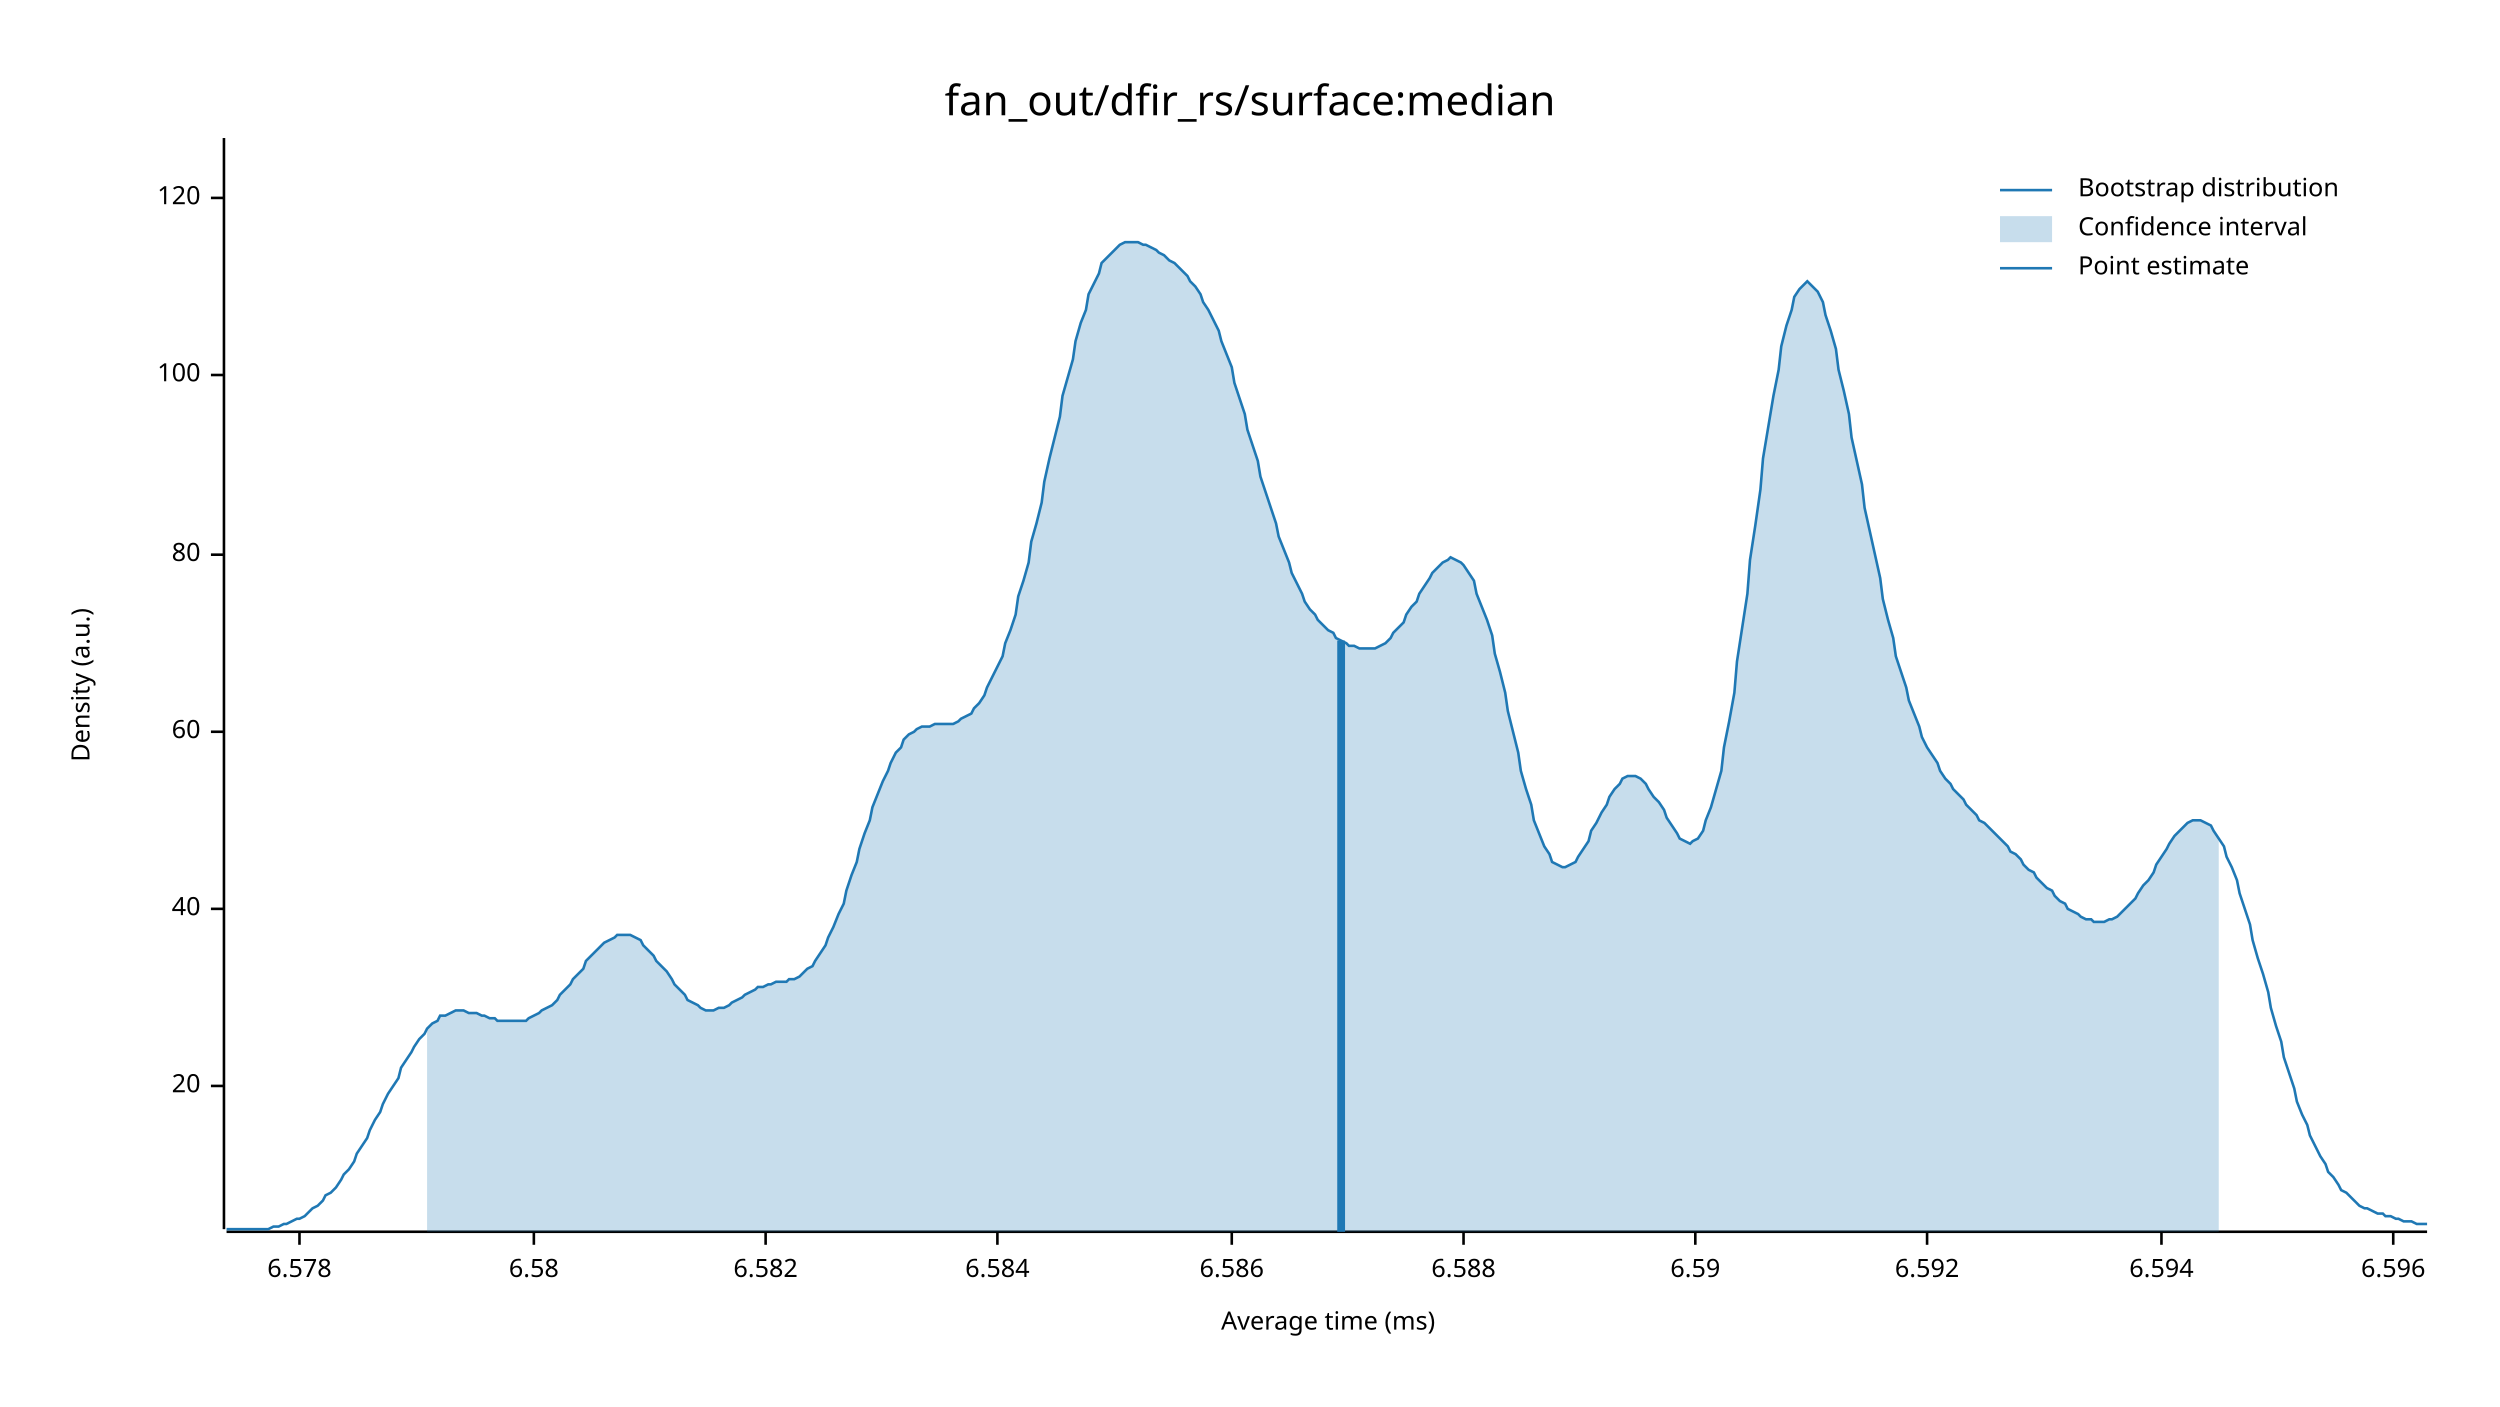
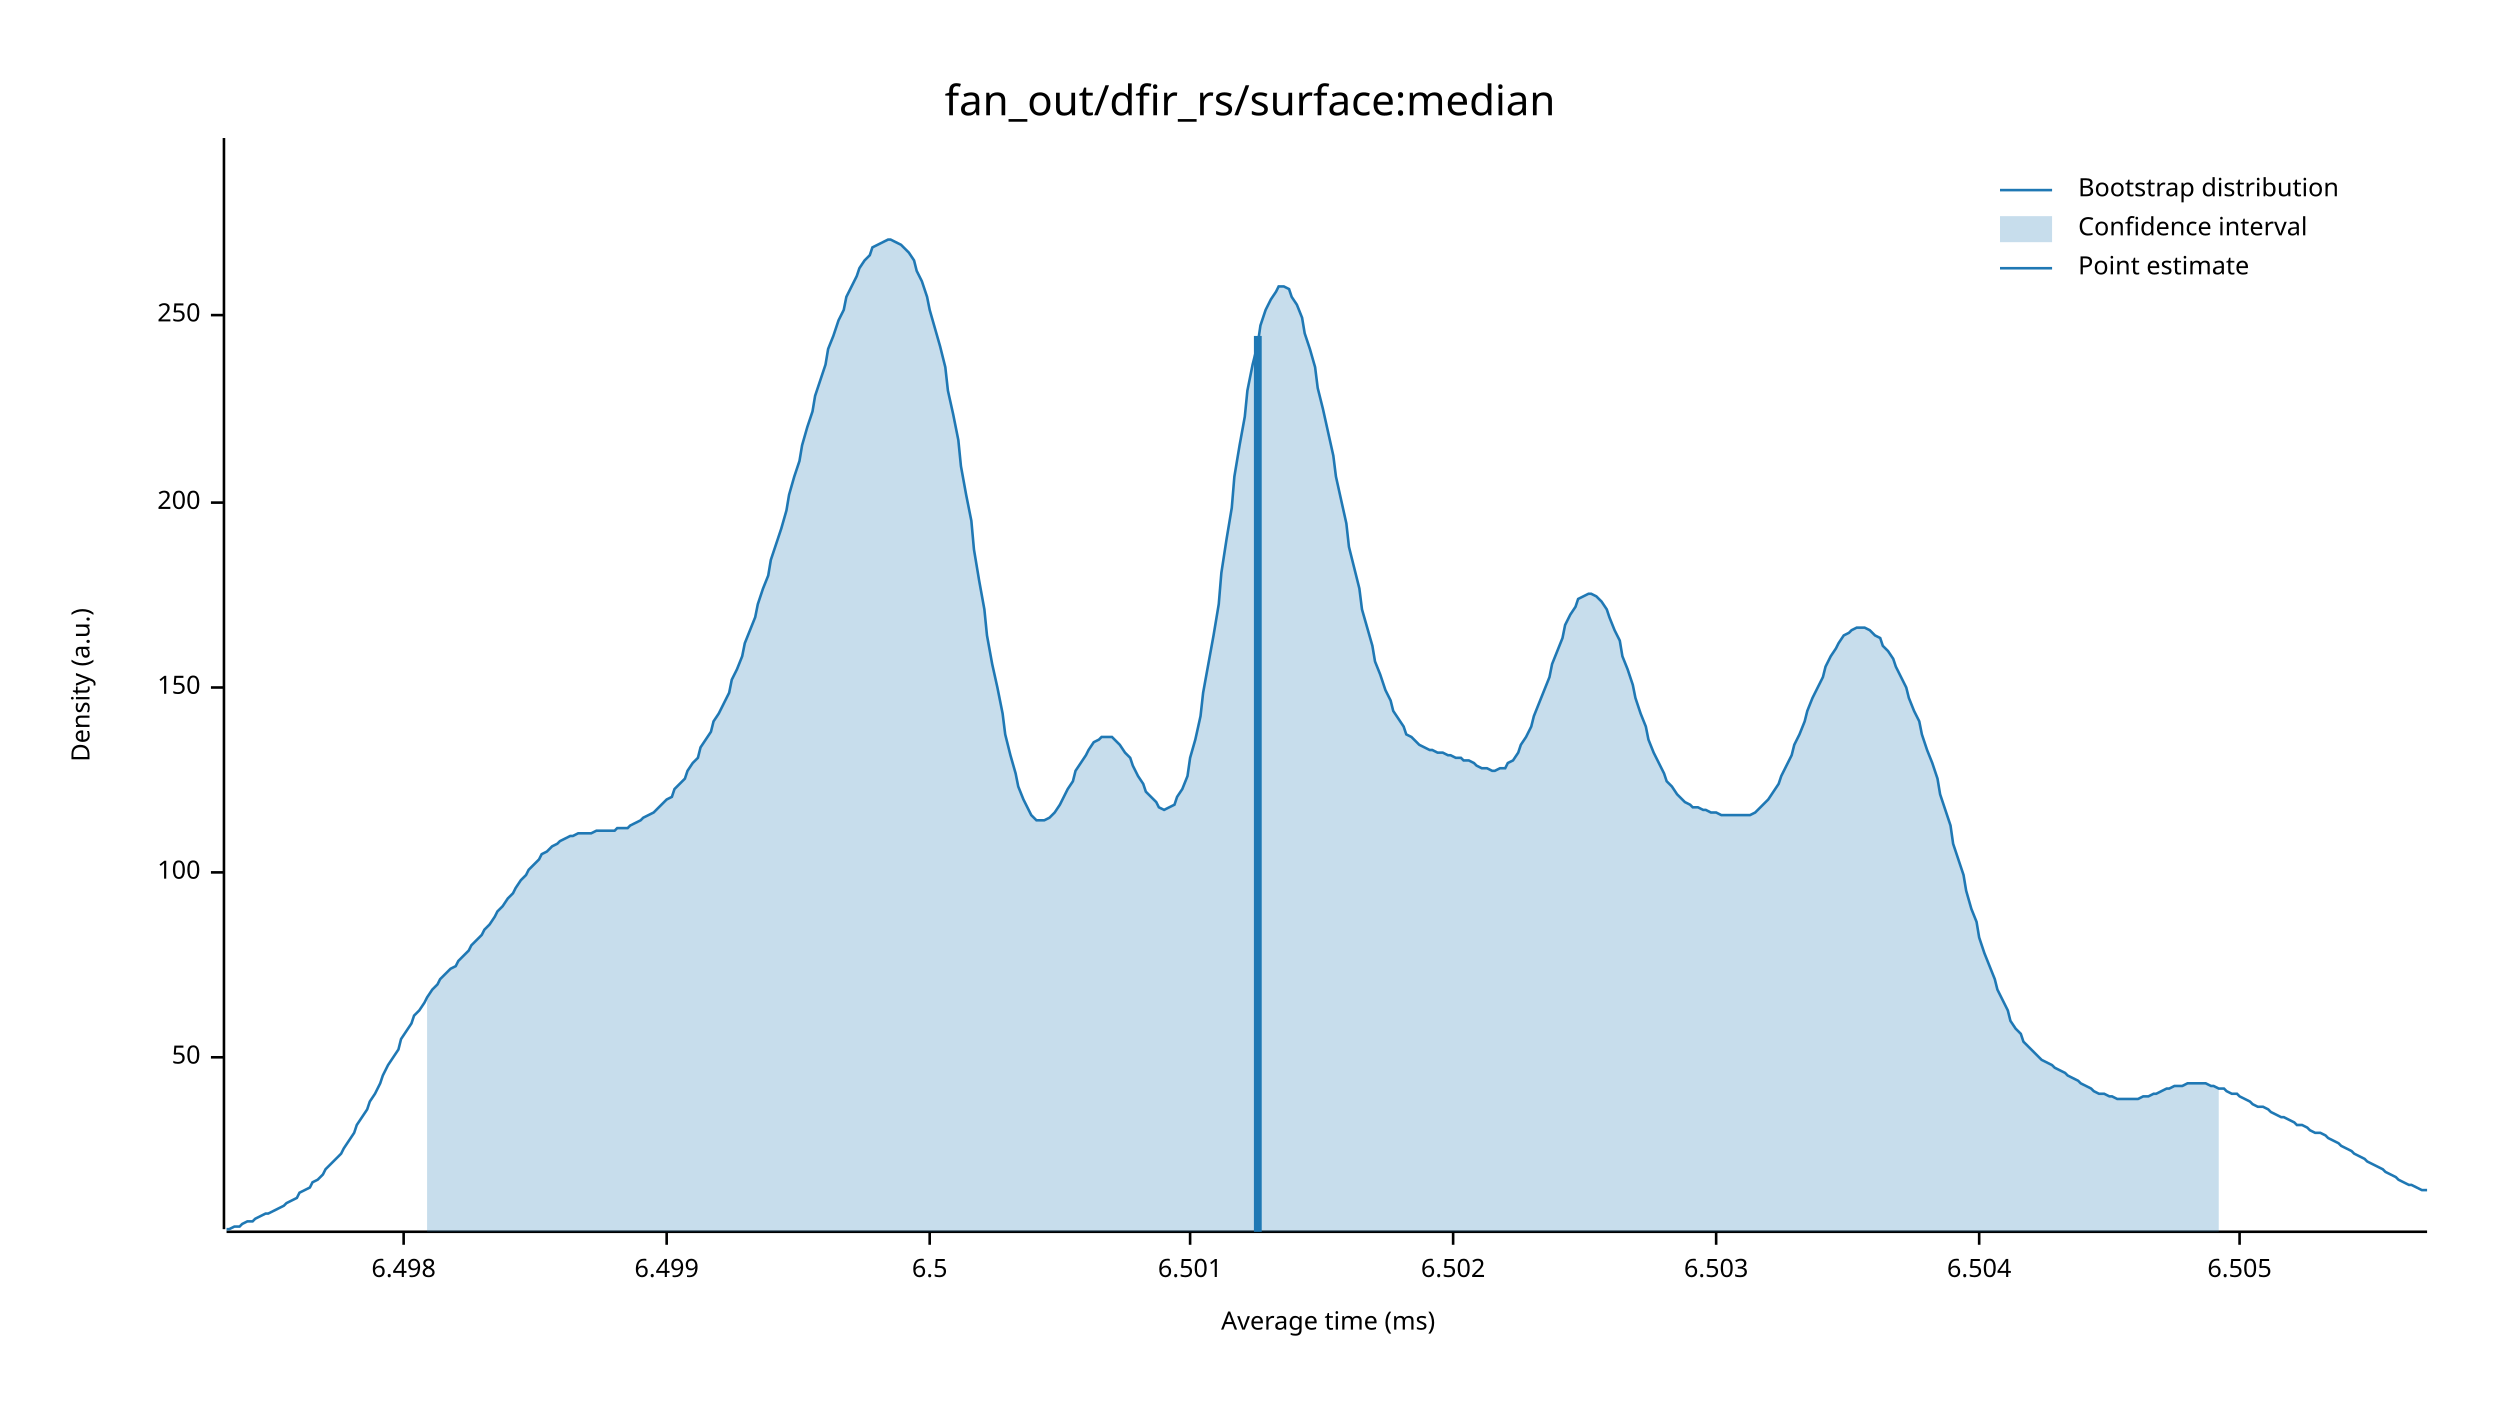
<svg xmlns="http://www.w3.org/2000/svg" width="960" height="540" viewBox="0 0 960 540">
  <text x="480" y="32" dy="0.76em" text-anchor="middle" font-family="sans-serif" font-size="16.129" opacity="1" fill="#000000">
fan_out/dfir_rs/surface:median
</text>
  <text x="27" y="263" dy="0.76em" text-anchor="middle" font-family="sans-serif" font-size="9.677" opacity="1" fill="#000000" transform="rotate(270, 27, 263)">
Density (a.u.)
</text>
  <text x="510" y="513" dy="-0.5ex" text-anchor="middle" font-family="sans-serif" font-size="9.677" opacity="1" fill="#000000">
Average time (ms)
</text>
  <polyline fill="none" opacity="1" stroke="#000000" stroke-width="1" points="86,53 86,472 " />
-   <text x="77" y="417" dy="0.5ex" text-anchor="end" font-family="sans-serif" font-size="9.677" opacity="1" fill="#000000">
- 20
+   <text x="77" y="406" dy="0.5ex" text-anchor="end" font-family="sans-serif" font-size="9.677" opacity="1" fill="#000000">
+ 50
</text>
-   <polyline fill="none" opacity="1" stroke="#000000" stroke-width="1" points="81,417 86,417 " />
-   <text x="77" y="349" dy="0.5ex" text-anchor="end" font-family="sans-serif" font-size="9.677" opacity="1" fill="#000000">
- 40
- </text>
-   <polyline fill="none" opacity="1" stroke="#000000" stroke-width="1" points="81,349 86,349 " />
-   <text x="77" y="281" dy="0.5ex" text-anchor="end" font-family="sans-serif" font-size="9.677" opacity="1" fill="#000000">
- 60
- </text>
-   <polyline fill="none" opacity="1" stroke="#000000" stroke-width="1" points="81,281 86,281 " />
-   <text x="77" y="213" dy="0.5ex" text-anchor="end" font-family="sans-serif" font-size="9.677" opacity="1" fill="#000000">
- 80
- </text>
-   <polyline fill="none" opacity="1" stroke="#000000" stroke-width="1" points="81,213 86,213 " />
-   <text x="77" y="144" dy="0.5ex" text-anchor="end" font-family="sans-serif" font-size="9.677" opacity="1" fill="#000000">
+   <polyline fill="none" opacity="1" stroke="#000000" stroke-width="1" points="81,406 86,406 " />
+   <text x="77" y="335" dy="0.5ex" text-anchor="end" font-family="sans-serif" font-size="9.677" opacity="1" fill="#000000">
100
</text>
-   <polyline fill="none" opacity="1" stroke="#000000" stroke-width="1" points="81,144 86,144 " />
-   <text x="77" y="76" dy="0.5ex" text-anchor="end" font-family="sans-serif" font-size="9.677" opacity="1" fill="#000000">
- 120
+   <polyline fill="none" opacity="1" stroke="#000000" stroke-width="1" points="81,335 86,335 " />
+   <text x="77" y="264" dy="0.5ex" text-anchor="end" font-family="sans-serif" font-size="9.677" opacity="1" fill="#000000">
+ 150
</text>
-   <polyline fill="none" opacity="1" stroke="#000000" stroke-width="1" points="81,76 86,76 " />
+   <polyline fill="none" opacity="1" stroke="#000000" stroke-width="1" points="81,264 86,264 " />
+   <text x="77" y="193" dy="0.5ex" text-anchor="end" font-family="sans-serif" font-size="9.677" opacity="1" fill="#000000">
+ 200
+ </text>
+   <polyline fill="none" opacity="1" stroke="#000000" stroke-width="1" points="81,193 86,193 " />
+   <text x="77" y="121" dy="0.5ex" text-anchor="end" font-family="sans-serif" font-size="9.677" opacity="1" fill="#000000">
+ 250
+ </text>
+   <polyline fill="none" opacity="1" stroke="#000000" stroke-width="1" points="81,121 86,121 " />
  <polyline fill="none" opacity="1" stroke="#000000" stroke-width="1" points="87,473 932,473 " />
-   <text x="115" y="483" dy="0.76em" text-anchor="middle" font-family="sans-serif" font-size="9.677" opacity="1" fill="#000000">
- 6.578
+   <text x="155" y="483" dy="0.76em" text-anchor="middle" font-family="sans-serif" font-size="9.677" opacity="1" fill="#000000">
+ 6.498
</text>
-   <polyline fill="none" opacity="1" stroke="#000000" stroke-width="1" points="115,473 115,478 " />
-   <text x="205" y="483" dy="0.76em" text-anchor="middle" font-family="sans-serif" font-size="9.677" opacity="1" fill="#000000">
- 6.58
+   <polyline fill="none" opacity="1" stroke="#000000" stroke-width="1" points="155,473 155,478 " />
+   <text x="256" y="483" dy="0.76em" text-anchor="middle" font-family="sans-serif" font-size="9.677" opacity="1" fill="#000000">
+ 6.499
</text>
-   <polyline fill="none" opacity="1" stroke="#000000" stroke-width="1" points="205,473 205,478 " />
-   <text x="294" y="483" dy="0.76em" text-anchor="middle" font-family="sans-serif" font-size="9.677" opacity="1" fill="#000000">
- 6.582
+   <polyline fill="none" opacity="1" stroke="#000000" stroke-width="1" points="256,473 256,478 " />
+   <text x="357" y="483" dy="0.76em" text-anchor="middle" font-family="sans-serif" font-size="9.677" opacity="1" fill="#000000">
+ 6.5
</text>
-   <polyline fill="none" opacity="1" stroke="#000000" stroke-width="1" points="294,473 294,478 " />
-   <text x="383" y="483" dy="0.76em" text-anchor="middle" font-family="sans-serif" font-size="9.677" opacity="1" fill="#000000">
- 6.584
+   <polyline fill="none" opacity="1" stroke="#000000" stroke-width="1" points="357,473 357,478 " />
+   <text x="457" y="483" dy="0.76em" text-anchor="middle" font-family="sans-serif" font-size="9.677" opacity="1" fill="#000000">
+ 6.501
</text>
-   <polyline fill="none" opacity="1" stroke="#000000" stroke-width="1" points="383,473 383,478 " />
-   <text x="473" y="483" dy="0.76em" text-anchor="middle" font-family="sans-serif" font-size="9.677" opacity="1" fill="#000000">
- 6.586
+   <polyline fill="none" opacity="1" stroke="#000000" stroke-width="1" points="457,473 457,478 " />
+   <text x="558" y="483" dy="0.76em" text-anchor="middle" font-family="sans-serif" font-size="9.677" opacity="1" fill="#000000">
+ 6.502
</text>
-   <polyline fill="none" opacity="1" stroke="#000000" stroke-width="1" points="473,473 473,478 " />
-   <text x="562" y="483" dy="0.76em" text-anchor="middle" font-family="sans-serif" font-size="9.677" opacity="1" fill="#000000">
- 6.588
+   <polyline fill="none" opacity="1" stroke="#000000" stroke-width="1" points="558,473 558,478 " />
+   <text x="659" y="483" dy="0.76em" text-anchor="middle" font-family="sans-serif" font-size="9.677" opacity="1" fill="#000000">
+ 6.503
</text>
-   <polyline fill="none" opacity="1" stroke="#000000" stroke-width="1" points="562,473 562,478 " />
-   <text x="651" y="483" dy="0.76em" text-anchor="middle" font-family="sans-serif" font-size="9.677" opacity="1" fill="#000000">
- 6.59
+   <polyline fill="none" opacity="1" stroke="#000000" stroke-width="1" points="659,473 659,478 " />
+   <text x="760" y="483" dy="0.76em" text-anchor="middle" font-family="sans-serif" font-size="9.677" opacity="1" fill="#000000">
+ 6.504
</text>
-   <polyline fill="none" opacity="1" stroke="#000000" stroke-width="1" points="651,473 651,478 " />
-   <text x="740" y="483" dy="0.76em" text-anchor="middle" font-family="sans-serif" font-size="9.677" opacity="1" fill="#000000">
- 6.592
+   <polyline fill="none" opacity="1" stroke="#000000" stroke-width="1" points="760,473 760,478 " />
+   <text x="860" y="483" dy="0.76em" text-anchor="middle" font-family="sans-serif" font-size="9.677" opacity="1" fill="#000000">
+ 6.505
</text>
-   <polyline fill="none" opacity="1" stroke="#000000" stroke-width="1" points="740,473 740,478 " />
-   <text x="830" y="483" dy="0.76em" text-anchor="middle" font-family="sans-serif" font-size="9.677" opacity="1" fill="#000000">
- 6.594
- </text>
-   <polyline fill="none" opacity="1" stroke="#000000" stroke-width="1" points="830,473 830,478 " />
-   <text x="919" y="483" dy="0.76em" text-anchor="middle" font-family="sans-serif" font-size="9.677" opacity="1" fill="#000000">
- 6.596
- </text>
-   <polyline fill="none" opacity="1" stroke="#000000" stroke-width="1" points="919,473 919,478 " />
-   <polyline fill="none" opacity="1" stroke="#1F78B4" stroke-width="1" points="87,472 88,472 90,472 92,472 93,472 95,472 97,472 98,472 100,472 102,472 103,472 105,471 107,471 109,470 110,470 112,469 114,468 115,468 117,467 119,465 120,464 122,463 124,461 125,459 127,458 129,456 131,453 132,451 134,449 136,446 137,443 139,440 141,437 142,434 144,430 146,427 147,424 149,420 151,417 153,414 154,410 156,407 158,404 159,402 161,399 163,397 164,395 166,393 168,392 169,390 171,390 173,389 175,388 176,388 178,388 180,389 181,389 183,389 185,390 186,390 188,391 190,391 191,392 193,392 195,392 197,392 198,392 200,392 202,392 203,391 205,390 207,389 208,388 210,387 212,386 214,384 215,382 217,380 219,378 220,376 222,374 224,372 225,369 227,367 229,365 230,364 232,362 234,361 236,360 237,359 239,359 241,359 242,359 244,360 246,361 247,363 249,365 251,367 252,369 254,371 256,373 258,376 259,378 261,380 263,382 264,384 266,385 268,386 269,387 271,388 273,388 274,388 276,387 278,387 280,386 281,385 283,384 285,383 286,382 288,381 290,380 291,379 293,379 295,378 296,378 298,377 300,377 302,377 303,376 305,376 307,375 308,374 310,372 312,371 313,369 315,366 317,363 318,360 320,356 322,351 324,347 325,342 327,336 329,331 330,326 332,320 334,315 335,310 337,305 339,300 341,296 342,293 344,289 346,287 347,284 349,282 351,281 352,280 354,279 356,279 357,279 359,278 361,278 363,278 364,278 366,278 368,277 369,276 371,275 373,274 374,272 376,270 378,267 379,264 381,260 383,256 385,252 386,247 388,242 390,236 391,229 393,223 395,216 396,208 398,201 400,193 401,185 403,176 405,168 407,160 408,152 410,145 412,138 413,131 415,124 417,119 418,113 420,109 422,105 423,101 425,99 427,97 429,95 430,94 432,93 434,93 435,93 437,93 439,94 440,94 442,95 444,96 445,97 447,98 449,100 451,101 452,102 454,104 456,106 457,108 459,110 461,113 462,116 464,119 466,123 468,127 469,131 471,136 473,141 474,147 476,153 478,159 479,165 481,171 483,177 484,183 486,189 488,195 490,201 491,206 493,211 495,216 496,220 498,224 500,228 501,231 503,234 505,236 506,238 508,240 510,242 512,243 513,245 515,246 517,247 518,248 520,248 522,249 523,249 525,249 527,249 528,249 530,248 532,247 534,245 535,243 537,241 539,239 540,236 542,233 544,231 545,228 547,225 549,222 550,220 552,218 554,216 556,215 557,214 559,215 561,216 562,217 564,220 566,223 567,228 569,233 571,238 573,244 574,251 576,258 578,266 579,273 581,281 583,289 584,296 586,303 588,309 589,315 591,320 593,325 595,328 596,331 598,332 600,333 601,333 603,332 605,331 606,329 608,326 610,323 611,319 613,316 615,312 617,309 618,306 620,303 622,301 623,299 625,298 627,298 628,298 630,299 632,301 633,303 635,306 637,308 639,311 640,314 642,317 644,320 645,322 647,323 649,324 650,323 652,322 654,319 655,315 657,310 659,303 661,296 662,287 664,277 666,266 667,254 669,241 671,228 672,215 674,202 676,188 677,176 679,164 681,152 683,142 684,133 686,125 688,119 689,114 691,111 693,109 694,108 696,110 698,112 700,116 701,121 703,127 705,134 706,142 708,150 710,159 711,168 713,177 715,186 716,195 718,204 720,213 722,222 723,230 725,238 727,245 728,252 730,258 732,264 733,269 735,274 737,279 738,283 740,287 742,290 744,293 745,296 747,299 749,301 750,303 752,305 754,307 755,309 757,311 759,313 760,315 762,316 764,318 766,320 767,321 769,323 771,325 772,327 774,328 776,330 777,332 779,334 781,335 782,337 784,339 786,341 788,342 789,344 791,346 793,347 794,349 796,350 798,351 799,352 801,353 803,353 804,354 806,354 808,354 810,353 811,353 813,352 815,350 816,349 818,347 820,345 821,343 823,340 825,338 827,335 828,332 830,329 832,326 833,324 835,321 837,319 838,318 840,316 842,315 843,315 845,315 847,316 849,317 850,319 852,322 854,325 855,329 857,333 859,338 860,343 862,349 864,355 865,361 867,368 869,374 871,381 872,387 874,394 876,400 877,406 879,412 881,418 882,423 884,428 886,432 887,436 889,440 891,444 893,447 894,450 896,452 898,455 899,457 901,458 903,460 904,461 906,463 908,464 909,464 911,465 913,466 915,466 916,467 918,467 920,468 921,468 923,469 925,469 926,469 928,470 930,470 932,470 " />
-   <polygon opacity="0.25" fill="#1F78B4" points="164,395 166,393 168,392 169,390 171,390 173,389 175,388 176,388 178,388 180,389 181,389 183,389 185,390 186,390 188,391 190,391 191,392 193,392 195,392 197,392 198,392 200,392 202,392 203,391 205,390 207,389 208,388 210,387 212,386 214,384 215,382 217,380 219,378 220,376 222,374 224,372 225,369 227,367 229,365 230,364 232,362 234,361 236,360 237,359 239,359 241,359 242,359 244,360 246,361 247,363 249,365 251,367 252,369 254,371 256,373 258,376 259,378 261,380 263,382 264,384 266,385 268,386 269,387 271,388 273,388 274,388 276,387 278,387 280,386 281,385 283,384 285,383 286,382 288,381 290,380 291,379 293,379 295,378 296,378 298,377 300,377 302,377 303,376 305,376 307,375 308,374 310,372 312,371 313,369 315,366 317,363 318,360 320,356 322,351 324,347 325,342 327,336 329,331 330,326 332,320 334,315 335,310 337,305 339,300 341,296 342,293 344,289 346,287 347,284 349,282 351,281 352,280 354,279 356,279 357,279 359,278 361,278 363,278 364,278 366,278 368,277 369,276 371,275 373,274 374,272 376,270 378,267 379,264 381,260 383,256 385,252 386,247 388,242 390,236 391,229 393,223 395,216 396,208 398,201 400,193 401,185 403,176 405,168 407,160 408,152 410,145 412,138 413,131 415,124 417,119 418,113 420,109 422,105 423,101 425,99 427,97 429,95 430,94 432,93 434,93 435,93 437,93 439,94 440,94 442,95 444,96 445,97 447,98 449,100 451,101 452,102 454,104 456,106 457,108 459,110 461,113 462,116 464,119 466,123 468,127 469,131 471,136 473,141 474,147 476,153 478,159 479,165 481,171 483,177 484,183 486,189 488,195 490,201 491,206 493,211 495,216 496,220 498,224 500,228 501,231 503,234 505,236 506,238 508,240 510,242 512,243 513,245 515,246 517,247 518,248 520,248 522,249 523,249 525,249 527,249 528,249 530,248 532,247 534,245 535,243 537,241 539,239 540,236 542,233 544,231 545,228 547,225 549,222 550,220 552,218 554,216 556,215 557,214 559,215 561,216 562,217 564,220 566,223 567,228 569,233 571,238 573,244 574,251 576,258 578,266 579,273 581,281 583,289 584,296 586,303 588,309 589,315 591,320 593,325 595,328 596,331 598,332 600,333 601,333 603,332 605,331 606,329 608,326 610,323 611,319 613,316 615,312 617,309 618,306 620,303 622,301 623,299 625,298 627,298 628,298 630,299 632,301 633,303 635,306 637,308 639,311 640,314 642,317 644,320 645,322 647,323 649,324 650,323 652,322 654,319 655,315 657,310 659,303 661,296 662,287 664,277 666,266 667,254 669,241 671,228 672,215 674,202 676,188 677,176 679,164 681,152 683,142 684,133 686,125 688,119 689,114 691,111 693,109 694,108 696,110 698,112 700,116 701,121 703,127 705,134 706,142 708,150 710,159 711,168 713,177 715,186 716,195 718,204 720,213 722,222 723,230 725,238 727,245 728,252 730,258 732,264 733,269 735,274 737,279 738,283 740,287 742,290 744,293 745,296 747,299 749,301 750,303 752,305 754,307 755,309 757,311 759,313 760,315 762,316 764,318 766,320 767,321 769,323 771,325 772,327 774,328 776,330 777,332 779,334 781,335 782,337 784,339 786,341 788,342 789,344 791,346 793,347 794,349 796,350 798,351 799,352 801,353 803,353 804,354 806,354 808,354 810,353 811,353 813,352 815,350 816,349 818,347 820,345 821,343 823,340 825,338 827,335 828,332 830,329 832,326 833,324 835,321 837,319 838,318 840,316 842,315 843,315 845,315 847,316 849,317 850,319 852,322 852,473 164,473 " />
-   <polyline fill="none" opacity="1" stroke="#1F78B4" stroke-width="3" points="515,473 515,246 " />
+   <polyline fill="none" opacity="1" stroke="#000000" stroke-width="1" points="860,473 860,478 " />
+   <polyline fill="none" opacity="1" stroke="#1F78B4" stroke-width="1" points="87,472 88,472 90,471 92,471 93,470 95,469 97,469 98,468 100,467 102,466 103,466 105,465 107,464 109,463 110,462 112,461 114,460 115,458 117,457 119,456 120,454 122,453 124,451 125,449 127,447 129,445 131,443 132,441 134,438 136,435 137,432 139,429 141,426 142,423 144,420 146,416 147,413 149,409 151,406 153,403 154,399 156,396 158,393 159,390 161,388 163,385 164,383 166,380 168,378 169,376 171,374 173,372 175,371 176,369 178,367 180,365 181,363 183,361 185,359 186,357 188,355 190,352 191,350 193,348 195,345 197,343 198,341 200,338 202,336 203,334 205,332 207,330 208,328 210,327 212,325 214,324 215,323 217,322 219,321 220,321 222,320 224,320 225,320 227,320 229,319 230,319 232,319 234,319 236,319 237,318 239,318 241,318 242,317 244,316 246,315 247,314 249,313 251,312 252,311 254,309 256,307 258,306 259,303 261,301 263,299 264,296 266,293 268,291 269,287 271,284 273,281 274,277 276,274 278,270 280,266 281,261 283,257 285,252 286,247 288,242 290,237 291,232 293,226 295,221 296,215 298,209 300,203 302,196 303,190 305,183 307,177 308,171 310,164 312,158 313,152 315,146 317,140 318,134 320,129 322,123 324,119 325,114 327,110 329,106 330,103 332,100 334,98 335,95 337,94 339,93 341,92 342,92 344,93 346,94 347,95 349,97 351,100 352,104 354,108 356,114 357,119 359,126 361,133 363,141 364,150 366,159 368,169 369,179 371,190 373,200 374,211 376,223 378,234 379,244 381,255 383,264 385,274 386,282 388,290 390,297 391,302 393,307 395,311 396,313 398,315 400,315 401,315 403,314 405,312 407,309 408,307 410,303 412,300 413,296 415,293 417,290 418,288 420,285 422,284 423,283 425,283 427,283 429,285 430,286 432,289 434,291 435,294 437,298 439,301 440,304 442,306 444,308 445,310 447,311 449,310 451,309 452,306 454,303 456,298 457,291 459,284 461,275 462,266 464,255 466,244 468,232 469,220 471,207 473,195 474,183 476,171 478,160 479,150 481,140 483,132 484,125 486,119 488,115 490,112 491,110 493,110 495,111 496,114 498,117 500,122 501,128 503,134 505,141 506,149 508,157 510,166 512,175 513,183 515,192 517,201 518,210 520,218 522,226 523,234 525,241 527,248 528,254 530,259 532,265 534,269 535,273 537,276 539,279 540,282 542,283 544,285 545,286 547,287 549,288 550,288 552,289 554,289 556,290 557,290 559,291 561,291 562,292 564,292 566,293 567,294 569,295 571,295 573,296 574,296 576,295 578,295 579,293 581,292 583,289 584,286 586,283 588,279 589,275 591,270 593,265 595,260 596,255 598,250 600,245 601,240 603,236 605,233 606,230 608,229 610,228 611,228 613,229 615,231 617,234 618,237 620,242 622,246 623,252 625,257 627,263 628,268 630,274 632,279 633,284 635,289 637,293 639,297 640,300 642,302 644,305 645,306 647,308 649,309 650,310 652,310 654,311 655,311 657,312 659,312 661,313 662,313 664,313 666,313 667,313 669,313 671,313 672,313 674,312 676,310 677,309 679,307 681,304 683,301 684,298 686,294 688,290 689,286 691,282 693,277 694,273 696,268 698,264 700,260 701,256 703,252 705,249 706,247 708,244 710,243 711,242 713,241 715,241 716,241 718,242 720,244 722,245 723,248 725,250 727,253 728,256 730,260 732,264 733,268 735,273 737,277 738,282 740,288 742,293 744,299 745,305 747,311 749,317 750,324 752,330 754,336 755,342 757,349 759,354 760,360 762,366 764,371 766,376 767,380 769,384 771,388 772,392 774,395 776,397 777,400 779,402 781,404 782,405 784,407 786,408 788,409 789,410 791,411 793,412 794,413 796,414 798,415 799,416 801,417 803,418 804,419 806,420 808,420 810,421 811,421 813,422 815,422 816,422 818,422 820,422 821,422 823,421 825,421 827,420 828,420 830,419 832,418 833,418 835,417 837,417 838,417 840,416 842,416 843,416 845,416 847,416 849,417 850,417 852,418 854,418 855,419 857,420 859,420 860,421 862,422 864,423 865,424 867,425 869,425 871,426 872,427 874,428 876,429 877,429 879,430 881,431 882,432 884,432 886,433 887,434 889,435 891,435 893,436 894,437 896,438 898,439 899,440 901,441 903,442 904,443 906,444 908,445 909,446 911,447 913,448 915,449 916,450 918,451 920,452 921,453 923,454 925,455 926,455 928,456 930,457 932,457 " />
+   <polygon opacity="0.25" fill="#1F78B4" points="164,383 166,380 168,378 169,376 171,374 173,372 175,371 176,369 178,367 180,365 181,363 183,361 185,359 186,357 188,355 190,352 191,350 193,348 195,345 197,343 198,341 200,338 202,336 203,334 205,332 207,330 208,328 210,327 212,325 214,324 215,323 217,322 219,321 220,321 222,320 224,320 225,320 227,320 229,319 230,319 232,319 234,319 236,319 237,318 239,318 241,318 242,317 244,316 246,315 247,314 249,313 251,312 252,311 254,309 256,307 258,306 259,303 261,301 263,299 264,296 266,293 268,291 269,287 271,284 273,281 274,277 276,274 278,270 280,266 281,261 283,257 285,252 286,247 288,242 290,237 291,232 293,226 295,221 296,215 298,209 300,203 302,196 303,190 305,183 307,177 308,171 310,164 312,158 313,152 315,146 317,140 318,134 320,129 322,123 324,119 325,114 327,110 329,106 330,103 332,100 334,98 335,95 337,94 339,93 341,92 342,92 344,93 346,94 347,95 349,97 351,100 352,104 354,108 356,114 357,119 359,126 361,133 363,141 364,150 366,159 368,169 369,179 371,190 373,200 374,211 376,223 378,234 379,244 381,255 383,264 385,274 386,282 388,290 390,297 391,302 393,307 395,311 396,313 398,315 400,315 401,315 403,314 405,312 407,309 408,307 410,303 412,300 413,296 415,293 417,290 418,288 420,285 422,284 423,283 425,283 427,283 429,285 430,286 432,289 434,291 435,294 437,298 439,301 440,304 442,306 444,308 445,310 447,311 449,310 451,309 452,306 454,303 456,298 457,291 459,284 461,275 462,266 464,255 466,244 468,232 469,220 471,207 473,195 474,183 476,171 478,160 479,150 481,140 483,132 484,125 486,119 488,115 490,112 491,110 493,110 495,111 496,114 498,117 500,122 501,128 503,134 505,141 506,149 508,157 510,166 512,175 513,183 515,192 517,201 518,210 520,218 522,226 523,234 525,241 527,248 528,254 530,259 532,265 534,269 535,273 537,276 539,279 540,282 542,283 544,285 545,286 547,287 549,288 550,288 552,289 554,289 556,290 557,290 559,291 561,291 562,292 564,292 566,293 567,294 569,295 571,295 573,296 574,296 576,295 578,295 579,293 581,292 583,289 584,286 586,283 588,279 589,275 591,270 593,265 595,260 596,255 598,250 600,245 601,240 603,236 605,233 606,230 608,229 610,228 611,228 613,229 615,231 617,234 618,237 620,242 622,246 623,252 625,257 627,263 628,268 630,274 632,279 633,284 635,289 637,293 639,297 640,300 642,302 644,305 645,306 647,308 649,309 650,310 652,310 654,311 655,311 657,312 659,312 661,313 662,313 664,313 666,313 667,313 669,313 671,313 672,313 674,312 676,310 677,309 679,307 681,304 683,301 684,298 686,294 688,290 689,286 691,282 693,277 694,273 696,268 698,264 700,260 701,256 703,252 705,249 706,247 708,244 710,243 711,242 713,241 715,241 716,241 718,242 720,244 722,245 723,248 725,250 727,253 728,256 730,260 732,264 733,268 735,273 737,277 738,282 740,288 742,293 744,299 745,305 747,311 749,317 750,324 752,330 754,336 755,342 757,349 759,354 760,360 762,366 764,371 766,376 767,380 769,384 771,388 772,392 774,395 776,397 777,400 779,402 781,404 782,405 784,407 786,408 788,409 789,410 791,411 793,412 794,413 796,414 798,415 799,416 801,417 803,418 804,419 806,420 808,420 810,421 811,421 813,422 815,422 816,422 818,422 820,422 821,422 823,421 825,421 827,420 828,420 830,419 832,418 833,418 835,417 837,417 838,417 840,416 842,416 843,416 845,416 847,416 849,417 850,417 852,418 852,473 164,473 " />
+   <polyline fill="none" opacity="1" stroke="#1F78B4" stroke-width="3" points="483,473 483,129 " />
  <text x="798" y="68" dy="0.76em" text-anchor="start" font-family="sans-serif" font-size="9.677" opacity="1" fill="#000000">
Bootstrap distribution
</text>
  <text x="798" y="83" dy="0.76em" text-anchor="start" font-family="sans-serif" font-size="9.677" opacity="1" fill="#000000">
Confidence interval
</text>
  <text x="798" y="98" dy="0.76em" text-anchor="start" font-family="sans-serif" font-size="9.677" opacity="1" fill="#000000">
Point estimate
</text>
  <polyline fill="none" opacity="1" stroke="#1F78B4" stroke-width="1" points="768,73 788,73 " />
  <rect x="768" y="83" width="20" height="10" opacity="0.25" fill="#1F78B4" stroke="none" />
  <polyline fill="none" opacity="1" stroke="#1F78B4" stroke-width="1" points="768,103 788,103 " />
</svg>
